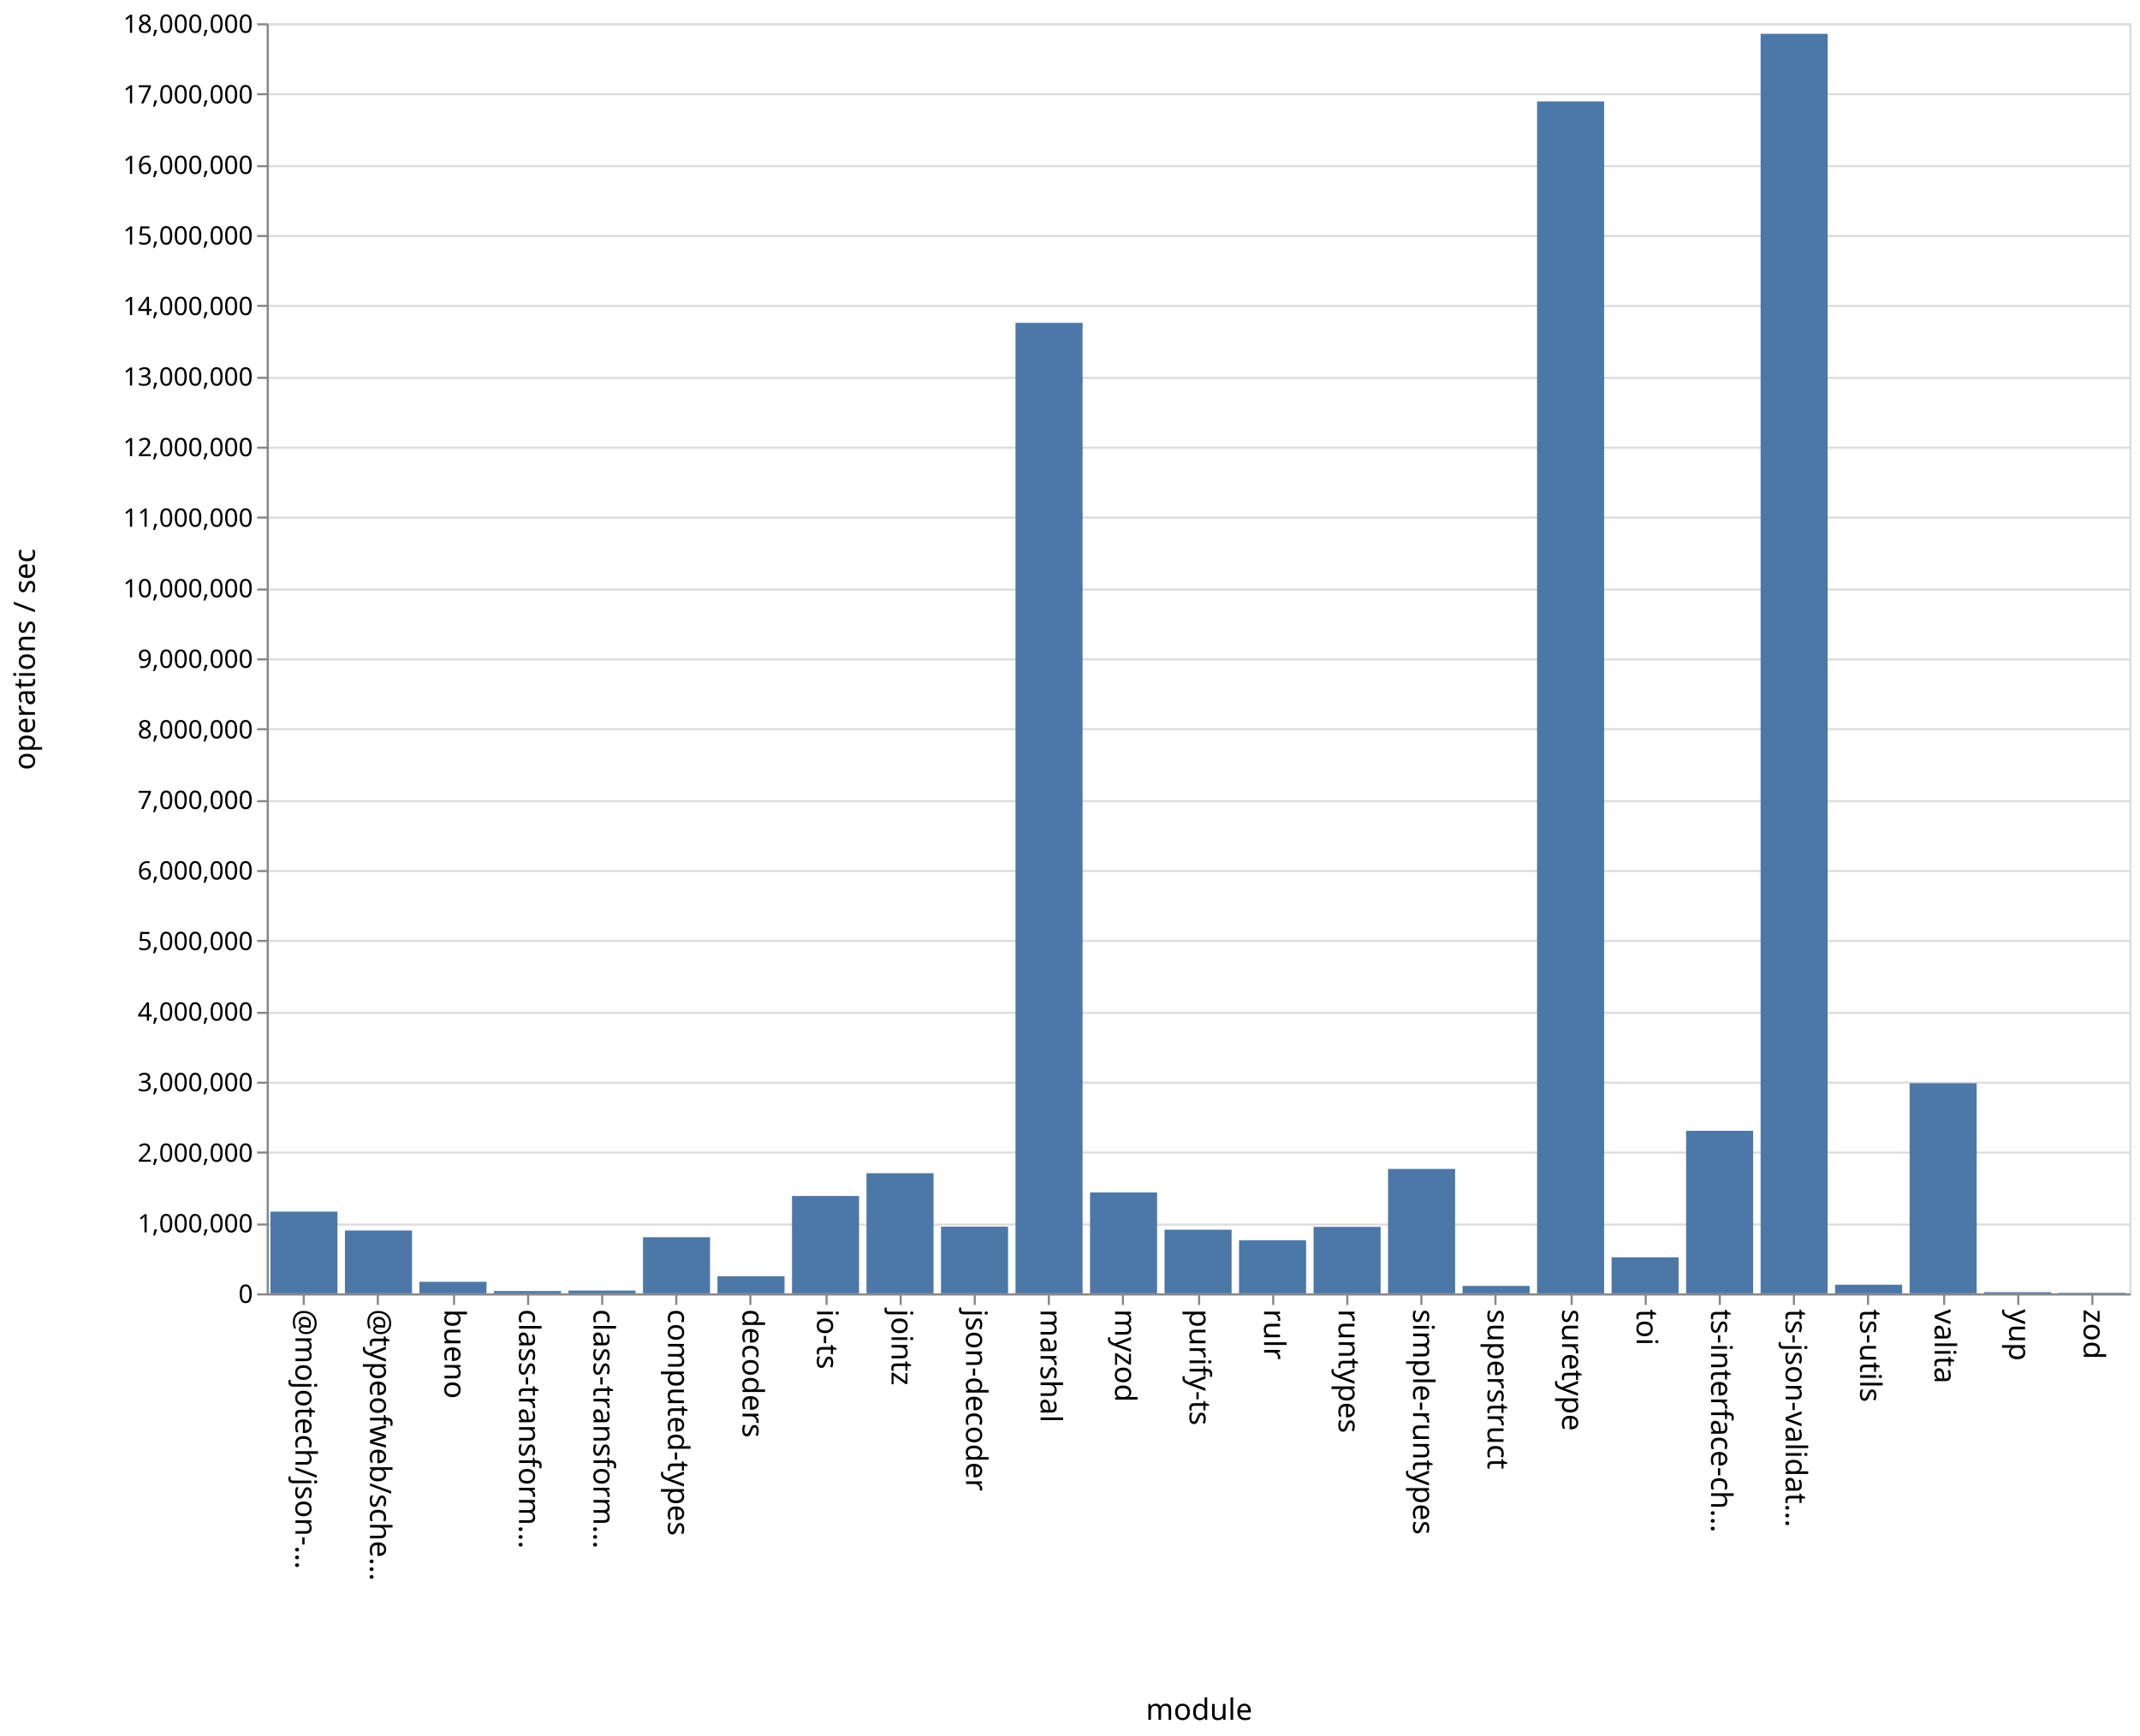
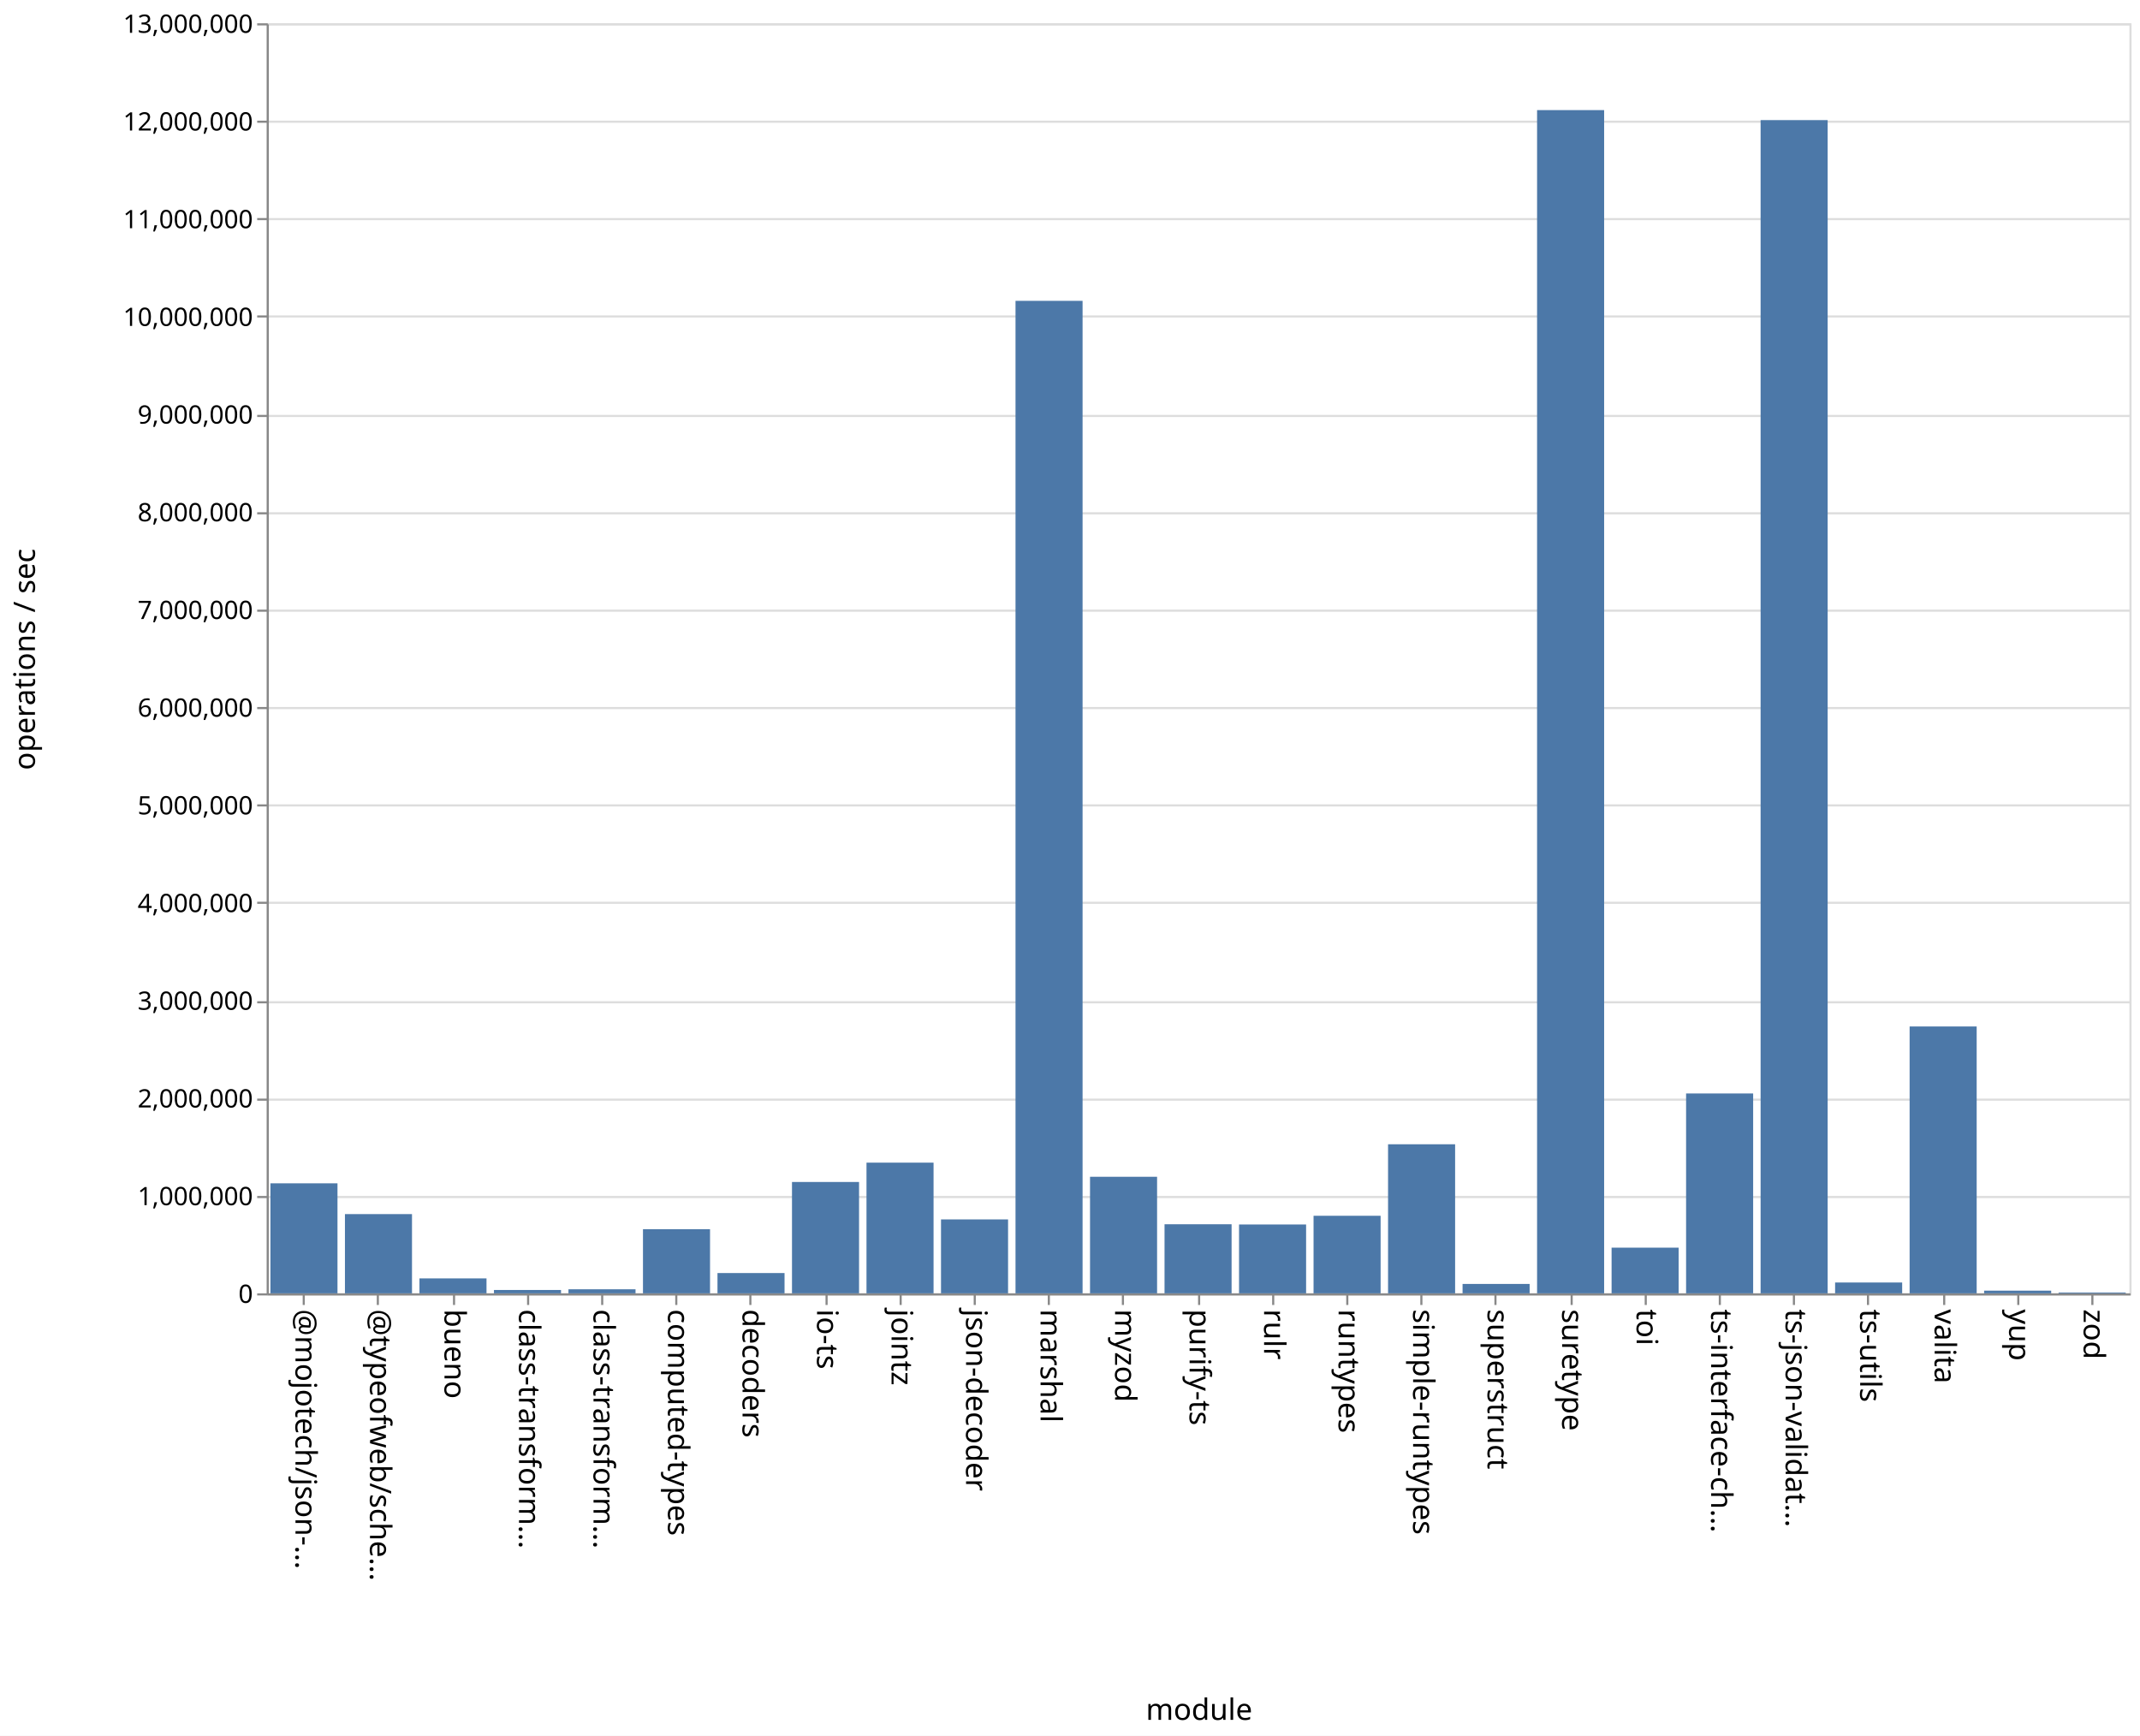
<svg xmlns="http://www.w3.org/2000/svg" class="marks" width="1011" height="820">
  <path fill="#fff" d="M0 0h1011v820H0z" />
  <g class="mark-group role-frame root" aria-roledescription="group mark container" fill="none" stroke-miterlimit="10">
    <path class="background" aria-hidden="true" d="M126.5 11.5h880v600h-880z" stroke="#ddd" />
-     <g class="mark-group role-axis" aria-roledescription="axis" aria-label="Y-axis for a linear scale with values from 0 to 18,000,000">
+     <g class="mark-group role-axis" aria-roledescription="axis" aria-label="Y-axis for a linear scale with values from 0 to 13,000,000">
      <path class="background" aria-hidden="true" d="M126.5 11.5z" pointer-events="none" />
      <g class="mark-rule role-axis-grid" pointer-events="none" stroke="#ddd">
-         <path d="M126.5 611.5h880M126.5 578.5h880M126.5 544.5h880M126.5 511.5h880M126.5 478.5h880M126.5 444.5h880M126.5 411.5h880M126.5 378.5h880M126.5 344.5h880M126.5 311.5h880M126.5 278.5h880M126.5 244.5h880M126.5 211.5h880M126.5 178.5h880M126.5 144.5h880M126.5 111.5h880M126.5 78.5h880M126.5 44.5h880M126.5 11.5h880" />
+         <path d="M126.5 611.5h880M126.5 565.5h880M126.5 519.5h880M126.5 473.5h880M126.5 426.5h880M126.5 380.5h880M126.5 334.5h880M126.5 288.5h880M126.5 242.5h880M126.5 196.5h880M126.5 149.5h880M126.5 103.5h880M126.5 57.5h880M126.5 11.5h880" />
      </g>
    </g>
    <g class="mark-group role-axis" aria-roledescription="axis" aria-label="X-axis titled 'module' for a discrete scale with 25 values: @mojotech/json-type-validation, @typeofweb/schema, bueno, class-transformer-validator-async, class-transformer-validator-sync, ending with zod">
      <path class="background" aria-hidden="true" d="M126.5 611.5z" pointer-events="none" />
      <g class="mark-rule role-axis-tick" pointer-events="none" stroke="#888">
        <path d="M143.5 611.5v5M178.5 611.5v5M214.5 611.5v5M249.5 611.5v5M284.5 611.5v5M319.5 611.5v5M354.5 611.5v5M390.5 611.5v5M425.5 611.5v5M460.5 611.5v5M495.5 611.5v5M530.5 611.5v5M566.5 611.5v5M601.5 611.5v5M636.5 611.5v5M671.5 611.5v5M706.5 611.5v5M742.5 611.5v5M777.5 611.5v5M812.5 611.5v5M847.5 611.5v5M882.5 611.5v5M918.5 611.5v5M953.5 611.5v5M988.5 611.5v5" />
      </g>
      <g class="mark-text role-axis-label" pointer-events="none" font-family="sans-serif" font-size="14" fill="#000">
        <text transform="rotate(90 -239.45 379.05)">@mojotech/json-…</text>
        <text transform="rotate(90 -221.85 396.65)">@typeofweb/sche…</text>
        <text transform="rotate(90 -204.25 414.25)">bueno</text>
        <text transform="rotate(90 -186.65 431.85)">class-transform…</text>
        <text transform="rotate(90 -169.05 449.45)">class-transform…</text>
        <text transform="rotate(90 -151.45 467.05)">computed-types</text>
        <text transform="rotate(90 -133.85 484.65)">decoders</text>
        <text transform="rotate(90 -116.25 502.25)">io-ts</text>
        <text transform="rotate(90 -98.65 519.85)">jointz</text>
        <text transform="rotate(90 -81.05 537.45)">json-decoder</text>
        <text transform="rotate(90 -63.45 555.05)">marshal</text>
        <text transform="rotate(90 -45.85 572.65)">myzod</text>
        <text transform="rotate(90 -28.25 590.25)">purify-ts</text>
        <text transform="rotate(90 -10.65 607.85)">rulr</text>
        <text transform="rotate(90 6.95 625.45)">runtypes</text>
        <text transform="rotate(90 24.55 643.05)">simple-runtypes</text>
        <text transform="rotate(90 42.15 660.65)">superstruct</text>
        <text transform="rotate(90 59.75 678.25)">suretype</text>
        <text transform="rotate(90 77.35 695.85)">toi</text>
        <text transform="rotate(90 94.95 713.45)">ts-interface-ch…</text>
        <text transform="rotate(90 112.55 731.05)">ts-json-validat…</text>
        <text transform="rotate(90 130.15 748.65)">ts-utils</text>
        <text transform="rotate(90 147.75 766.25)">valita</text>
        <text transform="rotate(90 165.35 783.85)">yup</text>
        <text transform="rotate(90 182.95 801.45)">zod</text>
      </g>
      <path stroke="#888" d="M126.5 611.5h880" class="mark-rule role-axis-domain" pointer-events="none" />
      <text text-anchor="middle" transform="translate(566.5 812.5)" font-family="sans-serif" font-size="14" fill="#000" class="mark-text role-axis-title" pointer-events="none">module</text>
    </g>
-     <g class="mark-group role-axis" aria-roledescription="axis" aria-label="Y-axis titled 'operations / sec' for a linear scale with values from 0 to 18,000,000">
+     <g class="mark-group role-axis" aria-roledescription="axis" aria-label="Y-axis titled 'operations / sec' for a linear scale with values from 0 to 13,000,000">
      <path class="background" aria-hidden="true" d="M126.5 11.5z" pointer-events="none" />
      <g class="mark-rule role-axis-tick" pointer-events="none" stroke="#888">
-         <path d="M126.5 611.5h-5M126.5 578.5h-5M126.5 544.5h-5M126.5 511.5h-5M126.5 478.5h-5M126.5 444.5h-5M126.5 411.5h-5M126.5 378.5h-5M126.5 344.5h-5M126.5 311.5h-5M126.5 278.5h-5M126.5 244.5h-5M126.5 211.5h-5M126.5 178.5h-5M126.5 144.5h-5M126.5 111.5h-5M126.5 78.5h-5M126.5 44.5h-5M126.5 11.5h-5" />
+         <path d="M126.5 611.5h-5M126.5 565.5h-5M126.5 519.5h-5M126.5 473.5h-5M126.5 426.5h-5M126.5 380.5h-5M126.5 334.5h-5M126.5 288.5h-5M126.5 242.5h-5M126.5 196.5h-5M126.5 149.5h-5M126.5 103.5h-5M126.5 57.5h-5M126.5 11.5h-5" />
      </g>
      <g class="mark-text role-axis-label" pointer-events="none" text-anchor="end" font-family="sans-serif" font-size="12" fill="#000">
        <text transform="translate(119.5 615.5)">0</text>
-         <text transform="translate(119.5 582.167)">1,000,000</text>
-         <text transform="translate(119.5 548.833)">2,000,000</text>
-         <text transform="translate(119.5 515.5)">3,000,000</text>
-         <text transform="translate(119.5 482.167)">4,000,000</text>
-         <text transform="translate(119.5 448.833)">5,000,000</text>
-         <text transform="translate(119.5 415.5)">6,000,000</text>
-         <text transform="translate(119.5 382.167)">7,000,000</text>
-         <text transform="translate(119.5 348.833)">8,000,000</text>
-         <text transform="translate(119.5 315.5)">9,000,000</text>
-         <text transform="translate(119.5 282.167)">10,000,000</text>
-         <text transform="translate(119.5 248.833)">11,000,000</text>
-         <text transform="translate(119.5 215.5)">12,000,000</text>
-         <text transform="translate(119.5 182.167)">13,000,000</text>
-         <text transform="translate(119.5 148.833)">14,000,000</text>
-         <text transform="translate(119.5 115.5)">15,000,000</text>
-         <text transform="translate(119.5 82.167)">16,000,000</text>
-         <text transform="translate(119.5 48.833)">17,000,000</text>
-         <text transform="translate(119.5 15.5)">18,000,000</text>
+         <text transform="translate(119.5 569.346)">1,000,000</text>
+         <text transform="translate(119.5 523.192)">2,000,000</text>
+         <text transform="translate(119.5 477.038)">3,000,000</text>
+         <text transform="translate(119.5 430.885)">4,000,000</text>
+         <text transform="translate(119.5 384.73)">5,000,000</text>
+         <text transform="translate(119.5 338.577)">6,000,000</text>
+         <text transform="translate(119.5 292.423)">7,000,000</text>
+         <text transform="translate(119.5 246.27)">8,000,000</text>
+         <text transform="translate(119.5 200.115)">9,000,000</text>
+         <text transform="translate(119.5 153.962)">10,000,000</text>
+         <text transform="translate(119.5 107.808)">11,000,000</text>
+         <text transform="translate(119.5 61.654)">12,000,000</text>
+         <text transform="translate(119.5 15.5)">13,000,000</text>
      </g>
      <path stroke="#888" d="M126.5 611.5v-600" class="mark-rule role-axis-domain" pointer-events="none" />
      <text text-anchor="middle" transform="rotate(-90 164 147.5)" font-family="sans-serif" font-size="14" fill="#000" class="mark-text role-axis-title" pointer-events="none">operations / sec</text>
    </g>
    <g class="mark-rect role-mark marks" aria-roledescription="rect mark container" fill="#4c78a8">
-       <path d="M198.16 605.55h31.68V611h-31.68zM233.36 609.905h31.68V611h-31.68zM268.56 609.685h31.68V611h-31.68zM303.76 584.491h31.68V611h-31.68zM338.96 602.939h31.68V611h-31.68zM374.16 564.995h31.68V611h-31.68zM409.36 554.256h31.68V611h-31.68zM444.56 579.49h31.68V611h-31.68zM479.76 152.527h31.68V611h-31.68zM127.76 572.39h31.68V611h-31.68zM514.96 563.342h31.68V611h-31.68zM550.16 580.94h31.68V611h-31.68zM585.36 585.912h31.68V611h-31.68zM620.56 579.594h31.68V611h-31.68zM655.76 552.234h31.68V611h-31.68zM690.96 607.486h31.68V611h-31.68zM726.16 47.91h31.68V611h-31.68zM761.36 593.98h31.68V611h-31.68zM796.56 534.212h31.68V611h-31.68zM831.76 15.97h31.68V611h-31.68zM866.96 606.934h31.68V611h-31.68zM162.96 581.313h31.68V611h-31.68zM902.16 511.74h31.68V611h-31.68zM937.36 610.44h31.68v.56h-31.68zM972.56 610.755h31.68V611h-31.68z" />
+       <path d="M198.16 603.94h31.68V611h-31.68zM233.36 609.413h31.68V611h-31.68zM268.56 609.084h31.68V611h-31.68zM303.76 580.696h31.68V611h-31.68zM338.96 601.416h31.68V611h-31.68zM374.16 558.395h31.68V611h-31.68zM409.36 549.26h31.68V611h-31.68zM444.56 576.075h31.68V611h-31.68zM479.76 142.124h31.68V611h-31.68zM127.76 559.027h31.68V611h-31.68zM514.96 555.933h31.68V611h-31.68zM550.16 578.367h31.68V611h-31.68zM585.36 578.473h31.68V611h-31.68zM620.56 574.358h31.68V611h-31.68zM655.76 540.577h31.68V611h-31.68zM690.96 606.561h31.68V611h-31.68zM726.16 52.017h31.68V611h-31.68zM761.36 589.42h31.68V611h-31.68zM796.56 516.577h31.68V611h-31.68zM831.76 56.743h31.68V611h-31.68zM866.96 605.881h31.68V611h-31.68zM162.96 573.568h31.68V611h-31.68zM902.16 484.93h31.68V611h-31.68zM937.36 609.731h31.68V611h-31.68zM972.56 610.607h31.68V611h-31.68z" />
    </g>
  </g>
</svg>
